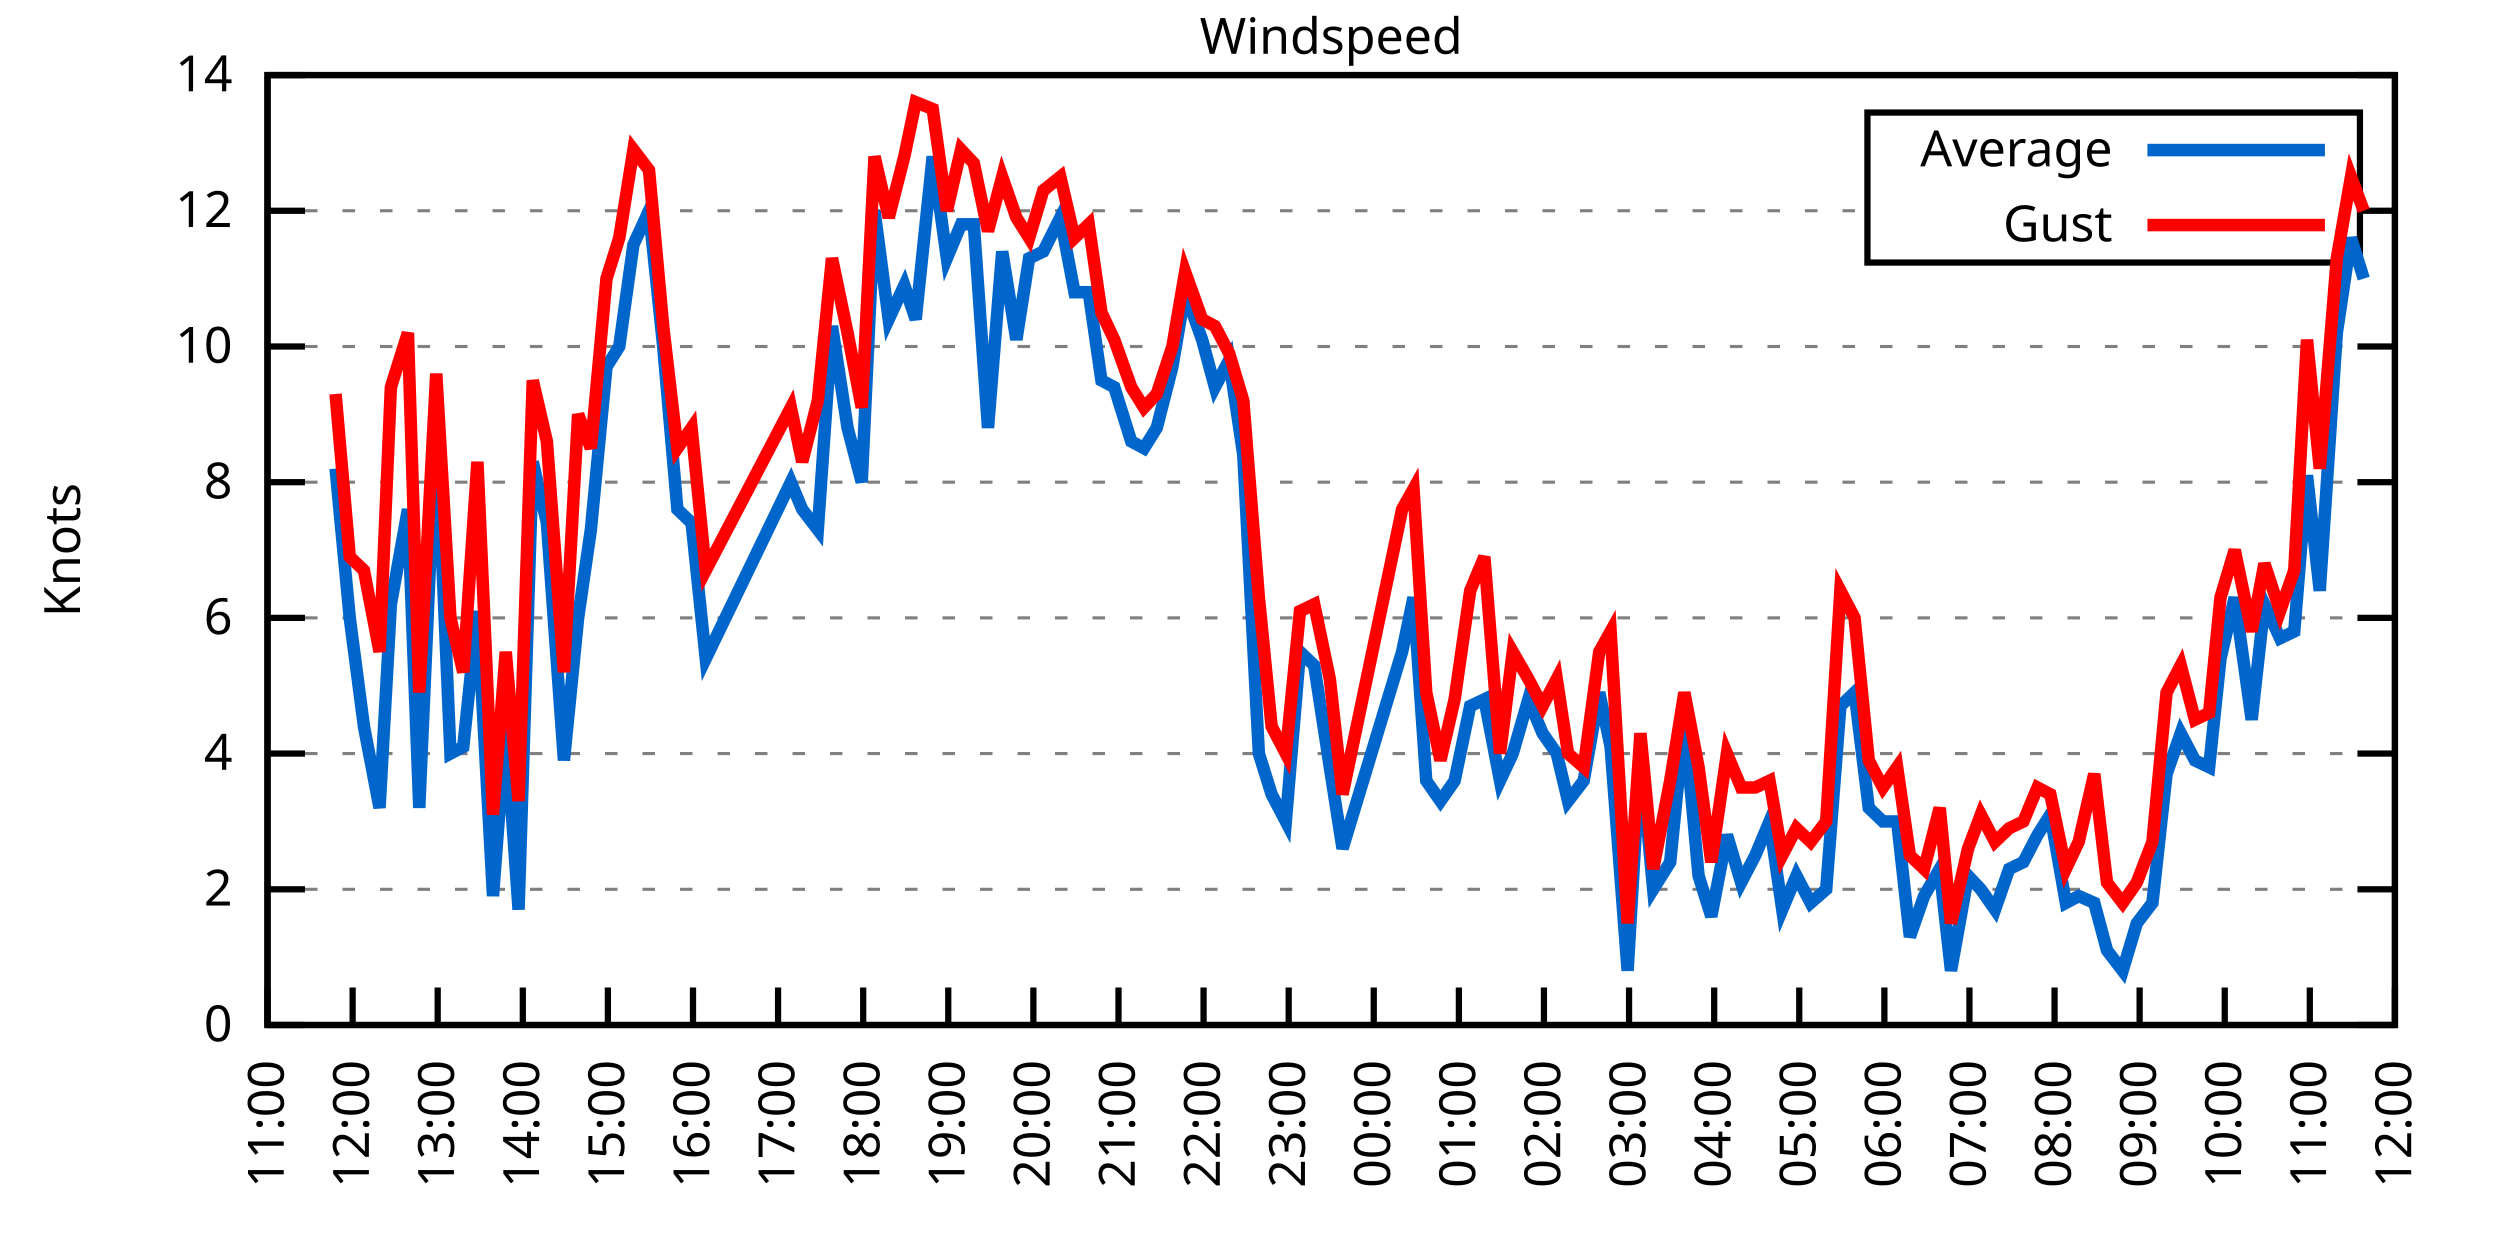
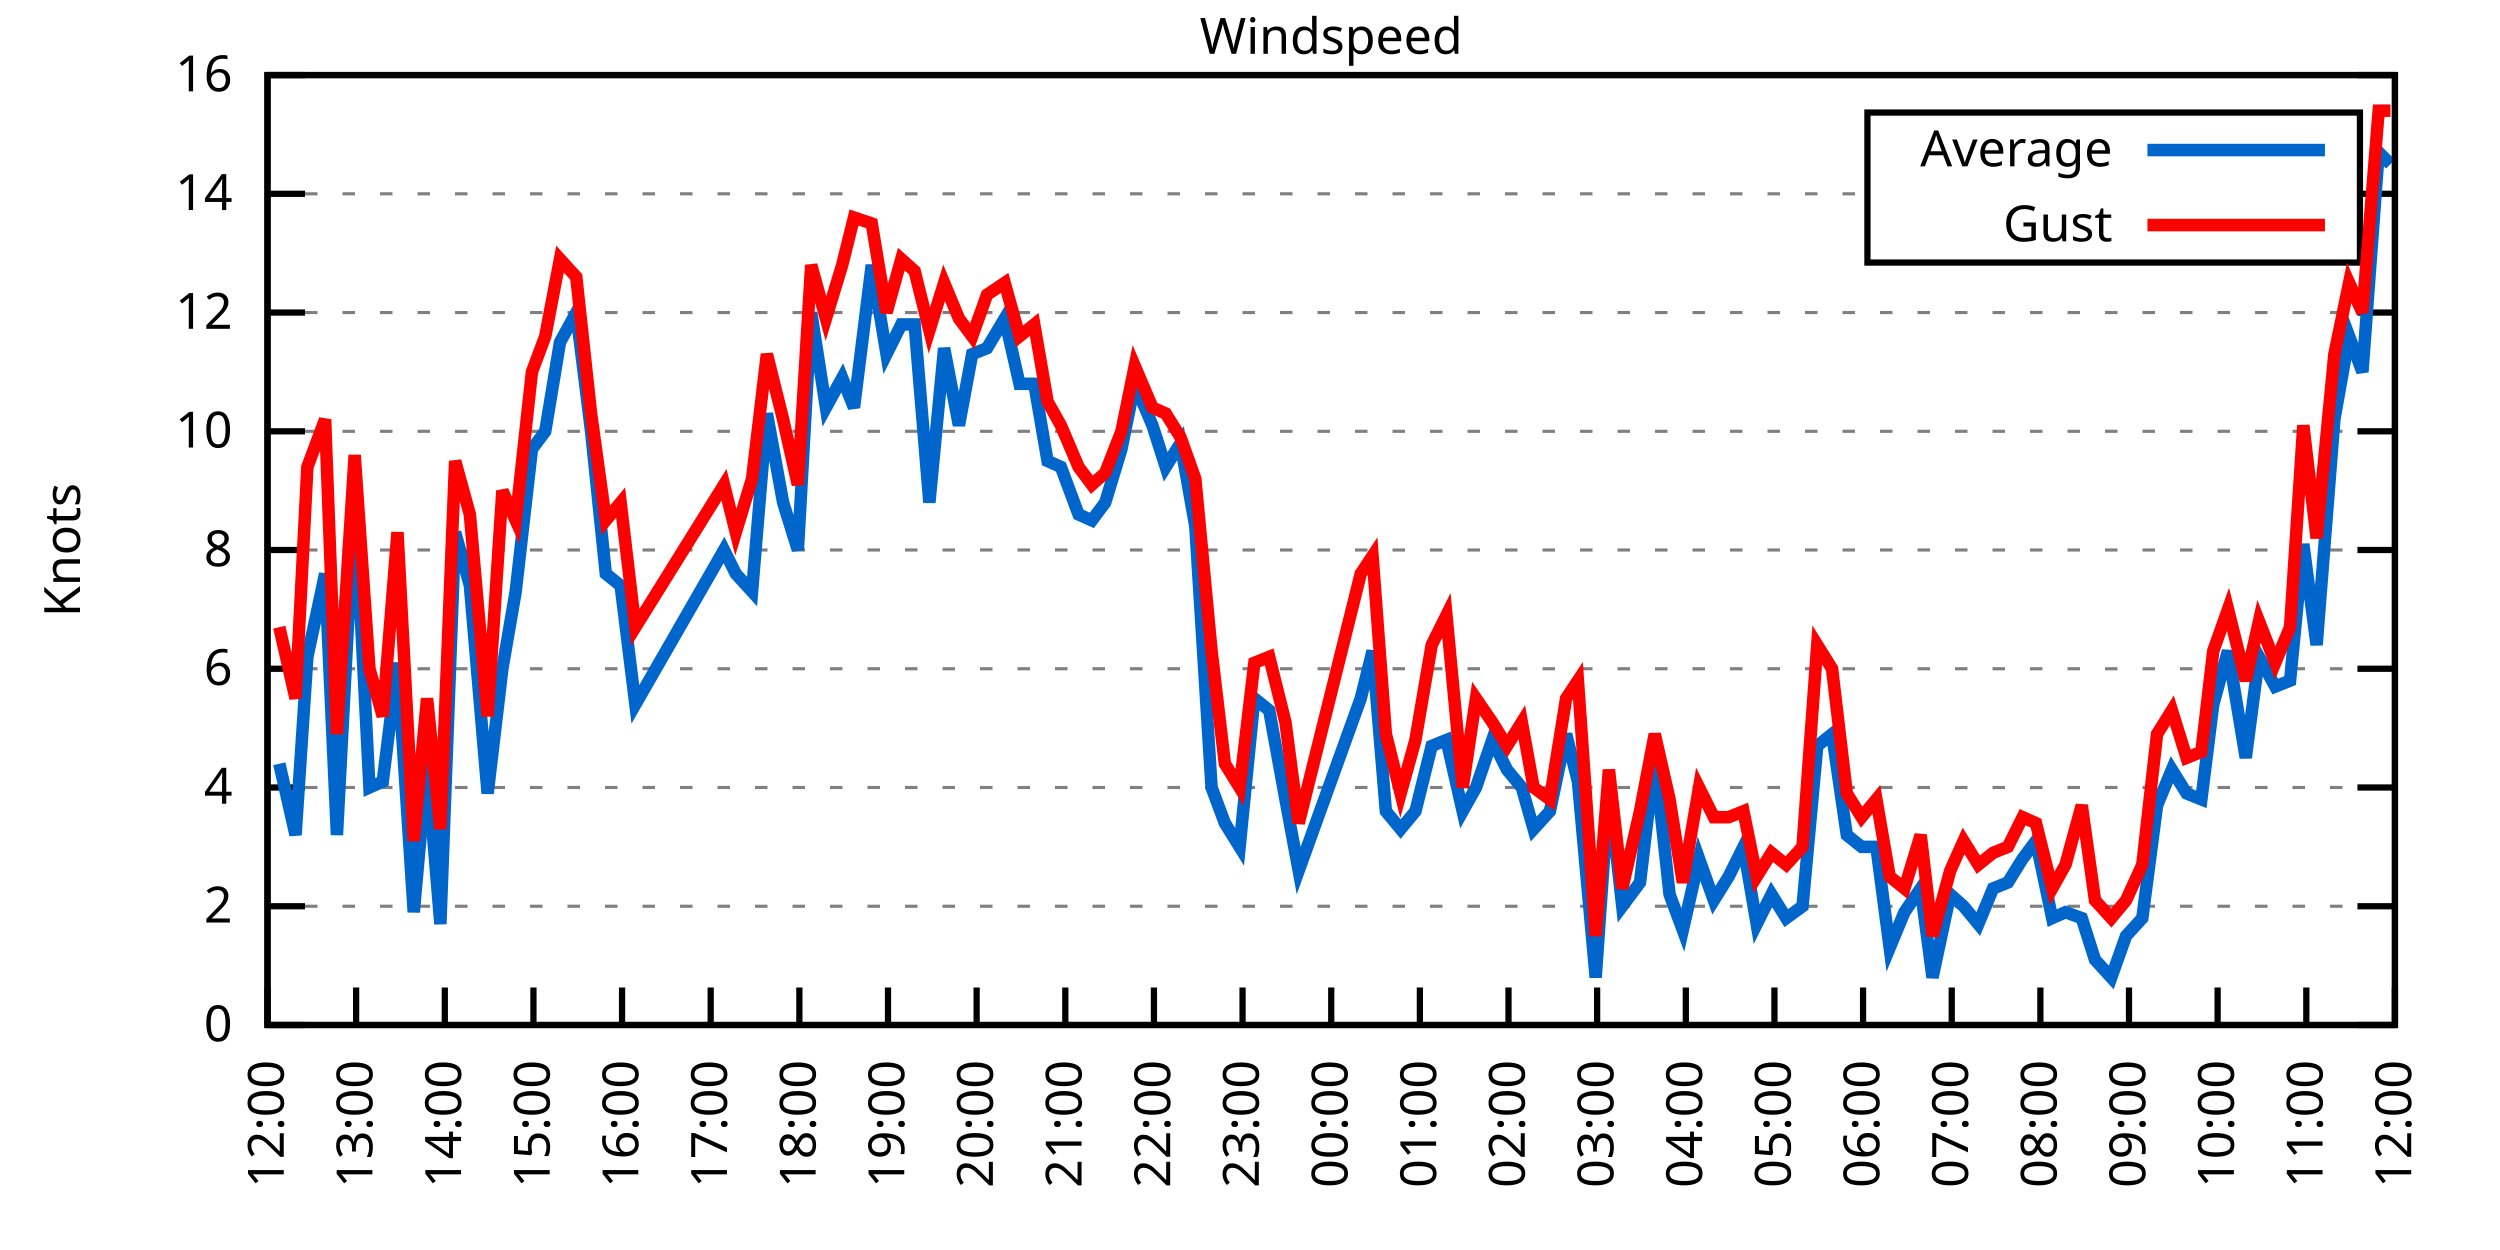
<svg xmlns="http://www.w3.org/2000/svg" xmlns:xlink="http://www.w3.org/1999/xlink" width="400" height="200" viewBox="0 0 400 200">
  <g id="gnuplot_canvas">
    <rect x="0" y="0" width="400" height="200" fill="none" />
    <defs>
      <circle id="gpDot" r="0.5" stroke-width="0.5" stroke="currentColor" />
      <path id="gpPt0" stroke-width="0.333" stroke="currentColor" d="M-1,0 h2 M0,-1 v2" />
      <path id="gpPt1" stroke-width="0.333" stroke="currentColor" d="M-1,-1 L1,1 M1,-1 L-1,1" />
      <path id="gpPt2" stroke-width="0.333" stroke="currentColor" d="M-1,0 L1,0 M0,-1 L0,1 M-1,-1 L1,1 M-1,1 L1,-1" />
      <rect id="gpPt3" stroke-width="0.333" stroke="currentColor" x="-1" y="-1" width="2" height="2" />
      <rect id="gpPt4" stroke-width="0.333" stroke="currentColor" fill="currentColor" x="-1" y="-1" width="2" height="2" />
      <circle id="gpPt5" stroke-width="0.333" stroke="currentColor" cx="0" cy="0" r="1" />
      <use xlink:href="#gpPt5" id="gpPt6" fill="currentColor" stroke="none" />
      <path id="gpPt7" stroke-width="0.333" stroke="currentColor" d="M0,-1.33 L-1.33,0.67 L1.33,0.67 z" />
      <use xlink:href="#gpPt7" id="gpPt8" fill="currentColor" stroke="none" />
      <use xlink:href="#gpPt7" id="gpPt9" stroke="currentColor" transform="rotate(180)" />
      <use xlink:href="#gpPt9" id="gpPt10" fill="currentColor" stroke="none" />
      <use xlink:href="#gpPt3" id="gpPt11" stroke="currentColor" transform="rotate(45)" />
      <use xlink:href="#gpPt11" id="gpPt12" fill="currentColor" stroke="none" />
      <path id="gpPt13" stroke-width="0.333" stroke="currentColor" d="M0,1.330 L1.265,0.411 L0.782,-1.067 L-0.782,-1.076 L-1.265,0.411 z" />
      <use xlink:href="#gpPt13" id="gpPt14" fill="currentColor" stroke="none" />
      <filter id="textbox" filterUnits="objectBoundingBox" x="0" y="0" height="1" width="1">
        <feFlood flood-color="white" flood-opacity="1" result="bgnd" />
        <feComposite in="SourceGraphic" in2="bgnd" operator="atop" />
      </filter>
      <filter id="greybox" filterUnits="objectBoundingBox" x="0" y="0" height="1" width="1">
        <feFlood flood-color="lightgrey" flood-opacity="1" result="grey" />
        <feComposite in="SourceGraphic" in2="grey" operator="atop" />
      </filter>
    </defs>
    <g fill="none" color="white" stroke="currentColor" stroke-width="1.00" stroke-linecap="butt" stroke-linejoin="miter">
</g>
    <g fill="none" color="black" stroke="currentColor" stroke-width="1.00" stroke-linecap="butt" stroke-linejoin="miter">
      <g stroke="none" shape-rendering="crispEdges">
        <polygon fill="rgb(255, 255, 255)" points="42.80,164.00 383.18,164.00 383.18,12.02 42.80,12.02 " />
      </g>
    </g>
    <g fill="none" color="black" stroke="currentColor" stroke-width="1.00" stroke-linecap="butt" stroke-linejoin="miter">
</g>
    <g fill="none" color="black" stroke="black" stroke-width="0.50" stroke-linecap="butt" stroke-linejoin="miter">
</g>
    <g fill="none" color="gray" stroke="currentColor" stroke-width="0.50" stroke-linecap="butt" stroke-linejoin="miter">
      <path stroke="gray" stroke-dasharray="2,4" class="gridline" d="M42.80,164.00 L383.19,164.00  " />
    </g>
    <g fill="none" color="gray" stroke="gray" stroke-width="1.00" stroke-linecap="butt" stroke-linejoin="miter">
</g>
    <g fill="none" color="black" stroke="currentColor" stroke-width="1.00" stroke-linecap="butt" stroke-linejoin="miter">
      <path stroke="black" d="M42.80,164.00 L48.80,164.00 M383.19,164.00 L377.19,164.00  " />
      <g transform="translate(37.20,166.60)" stroke="none" fill="black" font-family="Sans" font-size="8.00" text-anchor="end">
        <text>
          <tspan font-family="Sans"> 0</tspan>
        </text>
      </g>
    </g>
    <g fill="none" color="black" stroke="currentColor" stroke-width="1.00" stroke-linecap="butt" stroke-linejoin="miter">
</g>
    <g fill="none" color="black" stroke="black" stroke-width="0.50" stroke-linecap="butt" stroke-linejoin="miter">
</g>
    <g fill="none" color="gray" stroke="currentColor" stroke-width="0.50" stroke-linecap="butt" stroke-linejoin="miter">
-       <path stroke="gray" stroke-dasharray="2,4" class="gridline" d="M42.80,142.29 L383.19,142.29  " />
-     </g>
-     <g fill="none" color="gray" stroke="gray" stroke-width="1.00" stroke-linecap="butt" stroke-linejoin="miter">
- </g>
-     <g fill="none" color="black" stroke="currentColor" stroke-width="1.00" stroke-linecap="butt" stroke-linejoin="miter">
-       <path stroke="black" d="M42.80,142.29 L48.80,142.29 M383.19,142.29 L377.19,142.29  " />
-       <g transform="translate(37.20,144.89)" stroke="none" fill="black" font-family="Sans" font-size="8.00" text-anchor="end">
+       <path stroke="gray" stroke-dasharray="2,4" class="gridline" d="M42.80,145.00 L383.19,145.00  " />
+     </g>
+     <g fill="none" color="gray" stroke="gray" stroke-width="1.00" stroke-linecap="butt" stroke-linejoin="miter">
+ </g>
+     <g fill="none" color="black" stroke="currentColor" stroke-width="1.00" stroke-linecap="butt" stroke-linejoin="miter">
+       <path stroke="black" d="M42.80,145.00 L48.80,145.00 M383.19,145.00 L377.19,145.00  " />
+       <g transform="translate(37.20,147.60)" stroke="none" fill="black" font-family="Sans" font-size="8.00" text-anchor="end">
        <text>
          <tspan font-family="Sans"> 2</tspan>
        </text>
      </g>
    </g>
    <g fill="none" color="black" stroke="currentColor" stroke-width="1.00" stroke-linecap="butt" stroke-linejoin="miter">
</g>
    <g fill="none" color="black" stroke="black" stroke-width="0.50" stroke-linecap="butt" stroke-linejoin="miter">
</g>
    <g fill="none" color="gray" stroke="currentColor" stroke-width="0.50" stroke-linecap="butt" stroke-linejoin="miter">
-       <path stroke="gray" stroke-dasharray="2,4" class="gridline" d="M42.80,120.57 L383.19,120.57  " />
-     </g>
-     <g fill="none" color="gray" stroke="gray" stroke-width="1.00" stroke-linecap="butt" stroke-linejoin="miter">
- </g>
-     <g fill="none" color="black" stroke="currentColor" stroke-width="1.00" stroke-linecap="butt" stroke-linejoin="miter">
-       <path stroke="black" d="M42.80,120.57 L48.80,120.57 M383.19,120.57 L377.19,120.57  " />
-       <g transform="translate(37.20,123.17)" stroke="none" fill="black" font-family="Sans" font-size="8.00" text-anchor="end">
+       <path stroke="gray" stroke-dasharray="2,4" class="gridline" d="M42.80,126.00 L383.19,126.00  " />
+     </g>
+     <g fill="none" color="gray" stroke="gray" stroke-width="1.00" stroke-linecap="butt" stroke-linejoin="miter">
+ </g>
+     <g fill="none" color="black" stroke="currentColor" stroke-width="1.00" stroke-linecap="butt" stroke-linejoin="miter">
+       <path stroke="black" d="M42.80,126.00 L48.80,126.00 M383.19,126.00 L377.19,126.00  " />
+       <g transform="translate(37.20,128.60)" stroke="none" fill="black" font-family="Sans" font-size="8.00" text-anchor="end">
        <text>
          <tspan font-family="Sans"> 4</tspan>
        </text>
      </g>
    </g>
    <g fill="none" color="black" stroke="currentColor" stroke-width="1.00" stroke-linecap="butt" stroke-linejoin="miter">
</g>
    <g fill="none" color="black" stroke="black" stroke-width="0.50" stroke-linecap="butt" stroke-linejoin="miter">
</g>
    <g fill="none" color="gray" stroke="currentColor" stroke-width="0.50" stroke-linecap="butt" stroke-linejoin="miter">
-       <path stroke="gray" stroke-dasharray="2,4" class="gridline" d="M42.80,98.86 L383.19,98.86  " />
-     </g>
-     <g fill="none" color="gray" stroke="gray" stroke-width="1.00" stroke-linecap="butt" stroke-linejoin="miter">
- </g>
-     <g fill="none" color="black" stroke="currentColor" stroke-width="1.00" stroke-linecap="butt" stroke-linejoin="miter">
-       <path stroke="black" d="M42.80,98.86 L48.80,98.86 M383.19,98.86 L377.19,98.86  " />
-       <g transform="translate(37.20,101.46)" stroke="none" fill="black" font-family="Sans" font-size="8.00" text-anchor="end">
+       <path stroke="gray" stroke-dasharray="2,4" class="gridline" d="M42.80,107.00 L383.19,107.00  " />
+     </g>
+     <g fill="none" color="gray" stroke="gray" stroke-width="1.00" stroke-linecap="butt" stroke-linejoin="miter">
+ </g>
+     <g fill="none" color="black" stroke="currentColor" stroke-width="1.00" stroke-linecap="butt" stroke-linejoin="miter">
+       <path stroke="black" d="M42.80,107.00 L48.80,107.00 M383.19,107.00 L377.19,107.00  " />
+       <g transform="translate(37.20,109.60)" stroke="none" fill="black" font-family="Sans" font-size="8.00" text-anchor="end">
        <text>
          <tspan font-family="Sans"> 6</tspan>
        </text>
      </g>
    </g>
    <g fill="none" color="black" stroke="currentColor" stroke-width="1.00" stroke-linecap="butt" stroke-linejoin="miter">
</g>
    <g fill="none" color="black" stroke="black" stroke-width="0.50" stroke-linecap="butt" stroke-linejoin="miter">
</g>
    <g fill="none" color="gray" stroke="currentColor" stroke-width="0.50" stroke-linecap="butt" stroke-linejoin="miter">
-       <path stroke="gray" stroke-dasharray="2,4" class="gridline" d="M42.80,77.15 L383.19,77.15  " />
-     </g>
-     <g fill="none" color="gray" stroke="gray" stroke-width="1.00" stroke-linecap="butt" stroke-linejoin="miter">
- </g>
-     <g fill="none" color="black" stroke="currentColor" stroke-width="1.00" stroke-linecap="butt" stroke-linejoin="miter">
-       <path stroke="black" d="M42.80,77.15 L48.80,77.15 M383.19,77.15 L377.19,77.15  " />
-       <g transform="translate(37.20,79.75)" stroke="none" fill="black" font-family="Sans" font-size="8.00" text-anchor="end">
+       <path stroke="gray" stroke-dasharray="2,4" class="gridline" d="M42.80,88.00 L383.19,88.00  " />
+     </g>
+     <g fill="none" color="gray" stroke="gray" stroke-width="1.00" stroke-linecap="butt" stroke-linejoin="miter">
+ </g>
+     <g fill="none" color="black" stroke="currentColor" stroke-width="1.00" stroke-linecap="butt" stroke-linejoin="miter">
+       <path stroke="black" d="M42.80,88.00 L48.80,88.00 M383.19,88.00 L377.19,88.00  " />
+       <g transform="translate(37.20,90.60)" stroke="none" fill="black" font-family="Sans" font-size="8.00" text-anchor="end">
        <text>
          <tspan font-family="Sans"> 8</tspan>
        </text>
      </g>
    </g>
    <g fill="none" color="black" stroke="currentColor" stroke-width="1.00" stroke-linecap="butt" stroke-linejoin="miter">
</g>
    <g fill="none" color="black" stroke="black" stroke-width="0.50" stroke-linecap="butt" stroke-linejoin="miter">
</g>
    <g fill="none" color="gray" stroke="currentColor" stroke-width="0.50" stroke-linecap="butt" stroke-linejoin="miter">
-       <path stroke="gray" stroke-dasharray="2,4" class="gridline" d="M42.80,55.44 L383.19,55.44  " />
-     </g>
-     <g fill="none" color="gray" stroke="gray" stroke-width="1.00" stroke-linecap="butt" stroke-linejoin="miter">
- </g>
-     <g fill="none" color="black" stroke="currentColor" stroke-width="1.00" stroke-linecap="butt" stroke-linejoin="miter">
-       <path stroke="black" d="M42.80,55.44 L48.80,55.44 M383.19,55.44 L377.19,55.44  " />
-       <g transform="translate(37.20,58.04)" stroke="none" fill="black" font-family="Sans" font-size="8.00" text-anchor="end">
+       <path stroke="gray" stroke-dasharray="2,4" class="gridline" d="M42.80,69.01 L383.19,69.01  " />
+     </g>
+     <g fill="none" color="gray" stroke="gray" stroke-width="1.00" stroke-linecap="butt" stroke-linejoin="miter">
+ </g>
+     <g fill="none" color="black" stroke="currentColor" stroke-width="1.00" stroke-linecap="butt" stroke-linejoin="miter">
+       <path stroke="black" d="M42.80,69.01 L48.80,69.01 M383.19,69.01 L377.19,69.01  " />
+       <g transform="translate(37.20,71.61)" stroke="none" fill="black" font-family="Sans" font-size="8.00" text-anchor="end">
        <text>
          <tspan font-family="Sans"> 10</tspan>
        </text>
      </g>
    </g>
    <g fill="none" color="black" stroke="currentColor" stroke-width="1.00" stroke-linecap="butt" stroke-linejoin="miter">
</g>
    <g fill="none" color="black" stroke="black" stroke-width="0.50" stroke-linecap="butt" stroke-linejoin="miter">
</g>
    <g fill="none" color="gray" stroke="currentColor" stroke-width="0.50" stroke-linecap="butt" stroke-linejoin="miter">
-       <path stroke="gray" stroke-dasharray="2,4" class="gridline" d="M42.80,33.72 L298.79,33.72 M377.59,33.72 L383.19,33.72  " />
-     </g>
-     <g fill="none" color="gray" stroke="gray" stroke-width="1.00" stroke-linecap="butt" stroke-linejoin="miter">
- </g>
-     <g fill="none" color="black" stroke="currentColor" stroke-width="1.00" stroke-linecap="butt" stroke-linejoin="miter">
-       <path stroke="black" d="M42.80,33.72 L48.80,33.72 M383.19,33.72 L377.19,33.72  " />
-       <g transform="translate(37.20,36.32)" stroke="none" fill="black" font-family="Sans" font-size="8.00" text-anchor="end">
+       <path stroke="gray" stroke-dasharray="2,4" class="gridline" d="M42.80,50.01 L383.19,50.01  " />
+     </g>
+     <g fill="none" color="gray" stroke="gray" stroke-width="1.00" stroke-linecap="butt" stroke-linejoin="miter">
+ </g>
+     <g fill="none" color="black" stroke="currentColor" stroke-width="1.00" stroke-linecap="butt" stroke-linejoin="miter">
+       <path stroke="black" d="M42.80,50.01 L48.80,50.01 M383.19,50.01 L377.19,50.01  " />
+       <g transform="translate(37.20,52.61)" stroke="none" fill="black" font-family="Sans" font-size="8.00" text-anchor="end">
        <text>
          <tspan font-family="Sans"> 12</tspan>
+         </text>
+       </g>
+     </g>
+     <g fill="none" color="black" stroke="currentColor" stroke-width="1.00" stroke-linecap="butt" stroke-linejoin="miter">
+ </g>
+     <g fill="none" color="black" stroke="black" stroke-width="0.50" stroke-linecap="butt" stroke-linejoin="miter">
+ </g>
+     <g fill="none" color="gray" stroke="currentColor" stroke-width="0.50" stroke-linecap="butt" stroke-linejoin="miter">
+       <path stroke="gray" stroke-dasharray="2,4" class="gridline" d="M42.80,31.01 L298.79,31.01 M377.59,31.01 L383.19,31.01  " />
+     </g>
+     <g fill="none" color="gray" stroke="gray" stroke-width="1.00" stroke-linecap="butt" stroke-linejoin="miter">
+ </g>
+     <g fill="none" color="black" stroke="currentColor" stroke-width="1.00" stroke-linecap="butt" stroke-linejoin="miter">
+       <path stroke="black" d="M42.80,31.01 L48.80,31.01 M383.19,31.01 L377.19,31.01  " />
+       <g transform="translate(37.20,33.61)" stroke="none" fill="black" font-family="Sans" font-size="8.00" text-anchor="end">
+         <text>
+           <tspan font-family="Sans"> 14</tspan>
        </text>
      </g>
    </g>
    <g fill="none" color="black" stroke="currentColor" stroke-width="1.00" stroke-linecap="butt" stroke-linejoin="miter">
</g>
    <g fill="none" color="black" stroke="black" stroke-width="0.50" stroke-linecap="butt" stroke-linejoin="miter">
</g>
    <g fill="none" color="gray" stroke="currentColor" stroke-width="0.50" stroke-linecap="butt" stroke-linejoin="miter">
      <path stroke="gray" stroke-dasharray="2,4" class="gridline" d="M42.80,12.01 L383.19,12.01  " />
    </g>
    <g fill="none" color="gray" stroke="gray" stroke-width="1.00" stroke-linecap="butt" stroke-linejoin="miter">
</g>
    <g fill="none" color="black" stroke="currentColor" stroke-width="1.00" stroke-linecap="butt" stroke-linejoin="miter">
      <path stroke="black" d="M42.80,12.01 L48.80,12.01 M383.19,12.01 L377.19,12.01  " />
      <g transform="translate(37.20,14.61)" stroke="none" fill="black" font-family="Sans" font-size="8.00" text-anchor="end">
        <text>
-           <tspan font-family="Sans"> 14</tspan>
+           <tspan font-family="Sans"> 16</tspan>
        </text>
      </g>
    </g>
    <g fill="none" color="black" stroke="currentColor" stroke-width="1.00" stroke-linecap="butt" stroke-linejoin="miter">
      <path stroke="black" d="M42.80,164.00 L42.80,158.00  " />
      <g transform="translate(45.40,169.60) rotate(270.00)" stroke="none" fill="black" font-family="Sans" font-size="8.00" text-anchor="end">
        <text>
-           <tspan font-family="Sans">11:00</tspan>
-         </text>
-       </g>
-     </g>
-     <g fill="none" color="black" stroke="currentColor" stroke-width="1.00" stroke-linecap="butt" stroke-linejoin="miter">
-       <path stroke="black" d="M56.42,164.00 L56.42,158.00  " />
-       <g transform="translate(59.02,169.60) rotate(270.00)" stroke="none" fill="black" font-family="Sans" font-size="8.00" text-anchor="end">
-         <text>
          <tspan font-family="Sans">12:00</tspan>
        </text>
      </g>
    </g>
    <g fill="none" color="black" stroke="currentColor" stroke-width="1.00" stroke-linecap="butt" stroke-linejoin="miter">
-       <path stroke="black" d="M70.03,164.00 L70.03,158.00  " />
-       <g transform="translate(72.63,169.60) rotate(270.00)" stroke="none" fill="black" font-family="Sans" font-size="8.00" text-anchor="end">
+       <path stroke="black" d="M56.98,164.00 L56.98,158.00  " />
+       <g transform="translate(59.58,169.60) rotate(270.00)" stroke="none" fill="black" font-family="Sans" font-size="8.00" text-anchor="end">
        <text>
          <tspan font-family="Sans">13:00</tspan>
        </text>
      </g>
    </g>
    <g fill="none" color="black" stroke="currentColor" stroke-width="1.00" stroke-linecap="butt" stroke-linejoin="miter">
-       <path stroke="black" d="M83.65,164.00 L83.65,158.00  " />
-       <g transform="translate(86.25,169.60) rotate(270.00)" stroke="none" fill="black" font-family="Sans" font-size="8.00" text-anchor="end">
+       <path stroke="black" d="M71.17,164.00 L71.17,158.00  " />
+       <g transform="translate(73.77,169.60) rotate(270.00)" stroke="none" fill="black" font-family="Sans" font-size="8.00" text-anchor="end">
        <text>
          <tspan font-family="Sans">14:00</tspan>
        </text>
      </g>
    </g>
    <g fill="none" color="black" stroke="currentColor" stroke-width="1.00" stroke-linecap="butt" stroke-linejoin="miter">
-       <path stroke="black" d="M97.26,164.00 L97.26,158.00  " />
-       <g transform="translate(99.86,169.60) rotate(270.00)" stroke="none" fill="black" font-family="Sans" font-size="8.00" text-anchor="end">
+       <path stroke="black" d="M85.35,164.00 L85.35,158.00  " />
+       <g transform="translate(87.95,169.60) rotate(270.00)" stroke="none" fill="black" font-family="Sans" font-size="8.00" text-anchor="end">
        <text>
          <tspan font-family="Sans">15:00</tspan>
        </text>
      </g>
    </g>
    <g fill="none" color="black" stroke="currentColor" stroke-width="1.00" stroke-linecap="butt" stroke-linejoin="miter">
-       <path stroke="black" d="M110.88,164.00 L110.88,158.00  " />
-       <g transform="translate(113.48,169.60) rotate(270.00)" stroke="none" fill="black" font-family="Sans" font-size="8.00" text-anchor="end">
+       <path stroke="black" d="M99.53,164.00 L99.53,158.00  " />
+       <g transform="translate(102.13,169.60) rotate(270.00)" stroke="none" fill="black" font-family="Sans" font-size="8.00" text-anchor="end">
        <text>
          <tspan font-family="Sans">16:00</tspan>
        </text>
      </g>
    </g>
    <g fill="none" color="black" stroke="currentColor" stroke-width="1.00" stroke-linecap="butt" stroke-linejoin="miter">
-       <path stroke="black" d="M124.49,164.00 L124.49,158.00  " />
-       <g transform="translate(127.09,169.60) rotate(270.00)" stroke="none" fill="black" font-family="Sans" font-size="8.00" text-anchor="end">
+       <path stroke="black" d="M113.71,164.00 L113.71,158.00  " />
+       <g transform="translate(116.31,169.60) rotate(270.00)" stroke="none" fill="black" font-family="Sans" font-size="8.00" text-anchor="end">
        <text>
          <tspan font-family="Sans">17:00</tspan>
        </text>
      </g>
    </g>
    <g fill="none" color="black" stroke="currentColor" stroke-width="1.00" stroke-linecap="butt" stroke-linejoin="miter">
-       <path stroke="black" d="M138.11,164.00 L138.11,158.00  " />
-       <g transform="translate(140.71,169.60) rotate(270.00)" stroke="none" fill="black" font-family="Sans" font-size="8.00" text-anchor="end">
+       <path stroke="black" d="M127.90,164.00 L127.90,158.00  " />
+       <g transform="translate(130.50,169.60) rotate(270.00)" stroke="none" fill="black" font-family="Sans" font-size="8.00" text-anchor="end">
        <text>
          <tspan font-family="Sans">18:00</tspan>
        </text>
      </g>
    </g>
    <g fill="none" color="black" stroke="currentColor" stroke-width="1.00" stroke-linecap="butt" stroke-linejoin="miter">
-       <path stroke="black" d="M151.72,164.00 L151.72,158.00  " />
-       <g transform="translate(154.32,169.60) rotate(270.00)" stroke="none" fill="black" font-family="Sans" font-size="8.00" text-anchor="end">
+       <path stroke="black" d="M142.08,164.00 L142.08,158.00  " />
+       <g transform="translate(144.68,169.60) rotate(270.00)" stroke="none" fill="black" font-family="Sans" font-size="8.00" text-anchor="end">
        <text>
          <tspan font-family="Sans">19:00</tspan>
        </text>
      </g>
    </g>
    <g fill="none" color="black" stroke="currentColor" stroke-width="1.00" stroke-linecap="butt" stroke-linejoin="miter">
-       <path stroke="black" d="M165.34,164.00 L165.34,158.00  " />
-       <g transform="translate(167.94,169.60) rotate(270.00)" stroke="none" fill="black" font-family="Sans" font-size="8.00" text-anchor="end">
+       <path stroke="black" d="M156.26,164.00 L156.26,158.00  " />
+       <g transform="translate(158.86,169.60) rotate(270.00)" stroke="none" fill="black" font-family="Sans" font-size="8.00" text-anchor="end">
        <text>
          <tspan font-family="Sans">20:00</tspan>
        </text>
      </g>
    </g>
    <g fill="none" color="black" stroke="currentColor" stroke-width="1.00" stroke-linecap="butt" stroke-linejoin="miter">
-       <path stroke="black" d="M178.96,164.00 L178.96,158.00  " />
-       <g transform="translate(181.56,169.60) rotate(270.00)" stroke="none" fill="black" font-family="Sans" font-size="8.00" text-anchor="end">
+       <path stroke="black" d="M170.45,164.00 L170.45,158.00  " />
+       <g transform="translate(173.05,169.60) rotate(270.00)" stroke="none" fill="black" font-family="Sans" font-size="8.00" text-anchor="end">
        <text>
          <tspan font-family="Sans">21:00</tspan>
        </text>
      </g>
    </g>
    <g fill="none" color="black" stroke="currentColor" stroke-width="1.00" stroke-linecap="butt" stroke-linejoin="miter">
-       <path stroke="black" d="M192.57,164.00 L192.57,158.00  " />
-       <g transform="translate(195.17,169.60) rotate(270.00)" stroke="none" fill="black" font-family="Sans" font-size="8.00" text-anchor="end">
+       <path stroke="black" d="M184.63,164.00 L184.63,158.00  " />
+       <g transform="translate(187.23,169.60) rotate(270.00)" stroke="none" fill="black" font-family="Sans" font-size="8.00" text-anchor="end">
        <text>
          <tspan font-family="Sans">22:00</tspan>
        </text>
      </g>
    </g>
    <g fill="none" color="black" stroke="currentColor" stroke-width="1.00" stroke-linecap="butt" stroke-linejoin="miter">
-       <path stroke="black" d="M206.19,164.00 L206.19,158.00  " />
-       <g transform="translate(208.79,169.60) rotate(270.00)" stroke="none" fill="black" font-family="Sans" font-size="8.00" text-anchor="end">
+       <path stroke="black" d="M198.81,164.00 L198.81,158.00  " />
+       <g transform="translate(201.41,169.60) rotate(270.00)" stroke="none" fill="black" font-family="Sans" font-size="8.00" text-anchor="end">
        <text>
          <tspan font-family="Sans">23:00</tspan>
        </text>
      </g>
    </g>
    <g fill="none" color="black" stroke="currentColor" stroke-width="1.00" stroke-linecap="butt" stroke-linejoin="miter">
-       <path stroke="black" d="M219.80,164.00 L219.80,158.00  " />
-       <g transform="translate(222.40,169.60) rotate(270.00)" stroke="none" fill="black" font-family="Sans" font-size="8.00" text-anchor="end">
+       <path stroke="black" d="M213.00,164.00 L213.00,158.00  " />
+       <g transform="translate(215.60,169.60) rotate(270.00)" stroke="none" fill="black" font-family="Sans" font-size="8.00" text-anchor="end">
        <text>
          <tspan font-family="Sans">00:00</tspan>
        </text>
      </g>
    </g>
    <g fill="none" color="black" stroke="currentColor" stroke-width="1.00" stroke-linecap="butt" stroke-linejoin="miter">
-       <path stroke="black" d="M233.42,164.00 L233.42,158.00  " />
-       <g transform="translate(236.02,169.60) rotate(270.00)" stroke="none" fill="black" font-family="Sans" font-size="8.00" text-anchor="end">
+       <path stroke="black" d="M227.18,164.00 L227.18,158.00  " />
+       <g transform="translate(229.78,169.60) rotate(270.00)" stroke="none" fill="black" font-family="Sans" font-size="8.00" text-anchor="end">
        <text>
          <tspan font-family="Sans">01:00</tspan>
        </text>
      </g>
    </g>
    <g fill="none" color="black" stroke="currentColor" stroke-width="1.00" stroke-linecap="butt" stroke-linejoin="miter">
-       <path stroke="black" d="M247.03,164.00 L247.03,158.00  " />
-       <g transform="translate(249.63,169.60) rotate(270.00)" stroke="none" fill="black" font-family="Sans" font-size="8.00" text-anchor="end">
+       <path stroke="black" d="M241.36,164.00 L241.36,158.00  " />
+       <g transform="translate(243.96,169.60) rotate(270.00)" stroke="none" fill="black" font-family="Sans" font-size="8.00" text-anchor="end">
        <text>
          <tspan font-family="Sans">02:00</tspan>
        </text>
      </g>
    </g>
    <g fill="none" color="black" stroke="currentColor" stroke-width="1.00" stroke-linecap="butt" stroke-linejoin="miter">
-       <path stroke="black" d="M260.65,164.00 L260.65,158.00  " />
-       <g transform="translate(263.25,169.60) rotate(270.00)" stroke="none" fill="black" font-family="Sans" font-size="8.00" text-anchor="end">
+       <path stroke="black" d="M255.54,164.00 L255.54,158.00  " />
+       <g transform="translate(258.14,169.60) rotate(270.00)" stroke="none" fill="black" font-family="Sans" font-size="8.00" text-anchor="end">
        <text>
          <tspan font-family="Sans">03:00</tspan>
        </text>
      </g>
    </g>
    <g fill="none" color="black" stroke="currentColor" stroke-width="1.00" stroke-linecap="butt" stroke-linejoin="miter">
-       <path stroke="black" d="M274.27,164.00 L274.27,158.00  " />
-       <g transform="translate(276.87,169.60) rotate(270.00)" stroke="none" fill="black" font-family="Sans" font-size="8.00" text-anchor="end">
+       <path stroke="black" d="M269.73,164.00 L269.73,158.00  " />
+       <g transform="translate(272.33,169.60) rotate(270.00)" stroke="none" fill="black" font-family="Sans" font-size="8.00" text-anchor="end">
        <text>
          <tspan font-family="Sans">04:00</tspan>
        </text>
      </g>
    </g>
    <g fill="none" color="black" stroke="currentColor" stroke-width="1.00" stroke-linecap="butt" stroke-linejoin="miter">
-       <path stroke="black" d="M287.88,164.00 L287.88,158.00  " />
-       <g transform="translate(290.48,169.60) rotate(270.00)" stroke="none" fill="black" font-family="Sans" font-size="8.00" text-anchor="end">
+       <path stroke="black" d="M283.91,164.00 L283.91,158.00  " />
+       <g transform="translate(286.51,169.60) rotate(270.00)" stroke="none" fill="black" font-family="Sans" font-size="8.00" text-anchor="end">
        <text>
          <tspan font-family="Sans">05:00</tspan>
        </text>
      </g>
    </g>
    <g fill="none" color="black" stroke="currentColor" stroke-width="1.00" stroke-linecap="butt" stroke-linejoin="miter">
-       <path stroke="black" d="M301.50,164.00 L301.50,158.00  " />
-       <g transform="translate(304.10,169.60) rotate(270.00)" stroke="none" fill="black" font-family="Sans" font-size="8.00" text-anchor="end">
+       <path stroke="black" d="M298.09,164.00 L298.09,158.00  " />
+       <g transform="translate(300.69,169.60) rotate(270.00)" stroke="none" fill="black" font-family="Sans" font-size="8.00" text-anchor="end">
        <text>
          <tspan font-family="Sans">06:00</tspan>
        </text>
      </g>
    </g>
    <g fill="none" color="black" stroke="currentColor" stroke-width="1.00" stroke-linecap="butt" stroke-linejoin="miter">
-       <path stroke="black" d="M315.11,164.00 L315.11,158.00  " />
-       <g transform="translate(317.71,169.60) rotate(270.00)" stroke="none" fill="black" font-family="Sans" font-size="8.00" text-anchor="end">
+       <path stroke="black" d="M312.28,164.00 L312.28,158.00  " />
+       <g transform="translate(314.88,169.60) rotate(270.00)" stroke="none" fill="black" font-family="Sans" font-size="8.00" text-anchor="end">
        <text>
          <tspan font-family="Sans">07:00</tspan>
        </text>
      </g>
    </g>
    <g fill="none" color="black" stroke="currentColor" stroke-width="1.00" stroke-linecap="butt" stroke-linejoin="miter">
-       <path stroke="black" d="M328.73,164.00 L328.73,158.00  " />
-       <g transform="translate(331.33,169.60) rotate(270.00)" stroke="none" fill="black" font-family="Sans" font-size="8.00" text-anchor="end">
+       <path stroke="black" d="M326.46,164.00 L326.46,158.00  " />
+       <g transform="translate(329.06,169.60) rotate(270.00)" stroke="none" fill="black" font-family="Sans" font-size="8.00" text-anchor="end">
        <text>
          <tspan font-family="Sans">08:00</tspan>
        </text>
      </g>
    </g>
    <g fill="none" color="black" stroke="currentColor" stroke-width="1.00" stroke-linecap="butt" stroke-linejoin="miter">
-       <path stroke="black" d="M342.34,164.00 L342.34,158.00  " />
-       <g transform="translate(344.94,169.60) rotate(270.00)" stroke="none" fill="black" font-family="Sans" font-size="8.00" text-anchor="end">
+       <path stroke="black" d="M340.64,164.00 L340.64,158.00  " />
+       <g transform="translate(343.24,169.60) rotate(270.00)" stroke="none" fill="black" font-family="Sans" font-size="8.00" text-anchor="end">
        <text>
          <tspan font-family="Sans">09:00</tspan>
        </text>
      </g>
    </g>
    <g fill="none" color="black" stroke="currentColor" stroke-width="1.00" stroke-linecap="butt" stroke-linejoin="miter">
-       <path stroke="black" d="M355.96,164.00 L355.96,158.00  " />
-       <g transform="translate(358.56,169.60) rotate(270.00)" stroke="none" fill="black" font-family="Sans" font-size="8.00" text-anchor="end">
+       <path stroke="black" d="M354.82,164.00 L354.82,158.00  " />
+       <g transform="translate(357.42,169.60) rotate(270.00)" stroke="none" fill="black" font-family="Sans" font-size="8.00" text-anchor="end">
        <text>
          <tspan font-family="Sans">10:00</tspan>
        </text>
      </g>
    </g>
    <g fill="none" color="black" stroke="currentColor" stroke-width="1.00" stroke-linecap="butt" stroke-linejoin="miter">
-       <path stroke="black" d="M369.57,164.00 L369.57,158.00  " />
-       <g transform="translate(372.17,169.60) rotate(270.00)" stroke="none" fill="black" font-family="Sans" font-size="8.00" text-anchor="end">
+       <path stroke="black" d="M369.01,164.00 L369.01,158.00  " />
+       <g transform="translate(371.61,169.60) rotate(270.00)" stroke="none" fill="black" font-family="Sans" font-size="8.00" text-anchor="end">
        <text>
          <tspan font-family="Sans">11:00</tspan>
        </text>
      </g>
    </g>
    <g fill="none" color="black" stroke="currentColor" stroke-width="1.00" stroke-linecap="butt" stroke-linejoin="miter">
      <path stroke="black" d="M383.19,164.00 L383.19,158.00  " />
      <g transform="translate(385.79,169.60) rotate(270.00)" stroke="none" fill="black" font-family="Sans" font-size="8.00" text-anchor="end">
        <text>
          <tspan font-family="Sans">12:00</tspan>
        </text>
      </g>
    </g>
    <g fill="none" color="black" stroke="currentColor" stroke-width="1.00" stroke-linecap="butt" stroke-linejoin="miter">
</g>
    <g fill="none" color="black" stroke="currentColor" stroke-width="1.00" stroke-linecap="butt" stroke-linejoin="miter">
      <path stroke="black" d="M42.80,12.01 L42.80,164.00 L383.19,164.00 L383.19,12.01 L42.80,12.01 Z  " />
    </g>
    <g fill="none" color="black" stroke="currentColor" stroke-width="1.00" stroke-linecap="butt" stroke-linejoin="miter">
</g>
    <g fill="none" color="black" stroke="currentColor" stroke-width="1.00" stroke-linecap="butt" stroke-linejoin="miter">
      <path stroke="black" d="M298.79,42.01 L298.79,18.01 L377.59,18.01 L377.59,42.01 L298.79,42.01 Z  " />
    </g>
    <g id="Windspeed_plot_1">
      <g fill="none" color="white" stroke="black" stroke-width="2.00" stroke-linecap="butt" stroke-linejoin="miter">
</g>
      <g fill="none" color="black" stroke="currentColor" stroke-width="2.00" stroke-linecap="butt" stroke-linejoin="miter">
        <g transform="translate(337.99,26.61)" stroke="none" fill="black" font-family="Sans" font-size="8.00" text-anchor="end">
          <text>
            <tspan font-family="Sans">Average</tspan>
          </text>
        </g>
      </g>
      <g fill="none" color="black" stroke="currentColor" stroke-width="2.00" stroke-linecap="butt" stroke-linejoin="miter">
-         <path stroke="rgb(  0, 102, 204)" d="M343.59,24.01 L371.99,24.01 M53.69,74.98 L55.96,98.86 L58.23,116.23 L60.73,129.26 L62.54,96.69 L65.27,81.49   L67.08,129.26 L69.80,67.38 L72.07,120.57 L74.12,119.49 L76.39,97.78 L78.88,143.37 L80.92,116.23 L82.97,145.54   L85.24,73.89 L87.50,83.66 L90.23,121.66 L92.50,98.86 L94.54,84.75 L97.04,58.69 L99.08,55.44 L101.35,39.15   L103.84,33.72 L106.11,55.44 L108.38,81.49 L110.65,83.66 L112.92,105.38 L126.54,77.15 L128.35,81.49 L130.85,84.75   L133.12,52.18 L135.61,68.46 L137.88,77.15 L139.92,33.72 L142.19,51.09 L144.69,45.66 L146.51,51.09 L149.23,25.04   L151.50,41.32 L153.77,35.89 L155.81,35.89 L158.08,68.46 L160.35,40.24 L162.62,54.35 L164.66,41.32 L166.93,40.24   L169.65,34.81 L171.92,46.75 L174.19,46.75 L176.23,60.86 L178.28,61.95 L181.00,70.63 L183.04,71.72 L185.08,68.46   L187.58,58.69 L189.62,46.75 L192.34,54.35 L194.39,61.95 L196.66,57.61 L198.93,72.81 L201.42,120.57 L203.46,127.09   L205.73,131.43 L208.00,104.29 L210.27,106.46 L212.77,122.75 L214.81,135.77 L224.34,104.29 L226.16,95.60 L228.20,124.92   L230.47,128.17 L232.74,124.92 L235.23,112.97 L237.50,111.89 L240.00,124.92 L242.04,120.57 L244.54,111.89 L246.81,117.32   L249.08,120.57 L250.89,128.17 L253.39,124.92 L255.88,110.80 L257.70,119.49 L260.42,155.31 L262.47,120.57 L264.51,142.29   L267.23,137.94 L269.50,115.15 L271.77,140.12 L273.81,146.63 L276.31,133.60 L278.58,141.20 L280.85,136.86 L283.12,131.43   L285.16,145.54 L287.43,140.12 L289.70,144.46 L292.19,142.29 L294.46,112.97 L296.73,110.80 L299.00,129.26 L301.27,131.43   L303.54,131.43 L305.58,149.89 L307.85,143.37 L310.35,139.03 L312.16,155.31 L314.89,140.12 L316.93,142.29 L319.20,145.54   L321.47,139.03 L323.74,137.94 L326.00,133.60 L328.05,130.35 L330.54,144.46 L332.59,143.37 L335.08,144.46 L337.12,152.06   L339.62,155.31 L341.89,147.72 L344.39,144.46 L346.65,123.83 L348.92,117.32 L351.19,121.66 L353.46,122.75 L355.28,105.38   L357.55,95.60 L360.27,115.15 L362.31,96.69 L364.81,102.12 L367.08,101.03 L369.12,76.06 L371.16,94.52 L373.89,53.26   L376.16,38.07 L378.20,44.58  " />
+         <path stroke="rgb(  0, 102, 204)" d="M343.59,24.01 L371.99,24.01 M44.69,122.20 L47.29,133.60 L49.18,105.10 L52.02,91.80 L53.91,133.60 L56.75,79.46   L59.11,126.00 L61.24,125.05 L63.60,106.05 L66.20,145.95 L68.33,122.20 L70.46,147.85 L72.82,85.16 L75.18,93.70   L78.02,126.95 L80.38,107.00 L82.51,94.65 L85.11,71.86 L87.24,69.01 L89.60,54.76 L92.20,50.01 L94.57,69.01   L96.93,91.80 L99.30,93.70 L101.66,112.70 L115.84,88.00 L117.73,91.80 L120.33,94.65 L122.70,66.16 L125.30,80.41   L127.66,88.00 L129.79,50.01 L132.15,65.21 L134.75,60.46 L136.64,65.21 L139.48,42.41 L141.84,56.66 L144.21,51.91   L146.34,51.91 L148.70,80.41 L151.06,55.71 L153.43,68.06 L155.55,56.66 L157.92,55.71 L160.75,50.96 L163.12,61.41   L165.48,61.41 L167.61,73.76 L169.74,74.71 L172.57,82.31 L174.70,83.26 L176.83,80.41 L179.43,71.86 L181.56,61.41   L184.39,68.06 L186.52,74.71 L188.88,70.91 L191.25,84.21 L193.85,126.00 L195.98,131.70 L198.34,135.50 L200.70,111.75   L203.07,113.65 L205.67,127.90 L207.79,139.30 L217.72,111.75 L219.61,104.15 L221.74,129.80 L224.10,132.65 L226.47,129.80   L229.07,119.35 L231.43,118.40 L234.03,129.80 L236.16,126.00 L238.76,118.40 L241.12,123.15 L243.49,126.00 L245.38,132.65   L247.98,129.80 L250.58,117.45 L252.47,125.05 L255.31,156.40 L257.43,126.00 L259.56,145.00 L262.40,141.20 L264.76,121.25   L267.13,143.10 L269.25,148.80 L271.85,137.40 L274.22,144.05 L276.58,140.25 L278.95,135.50 L281.07,147.85 L283.44,143.10   L285.80,146.90 L288.40,145.00 L290.76,119.35 L293.13,117.45 L295.49,133.60 L297.86,135.50 L300.22,135.50 L302.35,151.65   L304.71,145.95 L307.31,142.15 L309.20,156.40 L312.04,143.10 L314.17,145.00 L316.53,147.85 L318.89,142.15 L321.26,141.20   L323.62,137.40 L325.75,134.55 L328.35,146.90 L330.48,145.95 L333.08,146.90 L335.20,153.55 L337.80,156.40 L340.17,149.75   L342.77,146.90 L345.13,128.85 L347.50,123.15 L349.86,126.95 L352.22,127.90 L354.12,112.70 L356.48,104.15 L359.32,121.25   L361.44,105.10 L364.04,109.85 L366.41,108.90 L368.53,87.06 L370.66,103.20 L373.50,67.11 L375.86,53.81 L377.99,59.51   L380.59,24.36 L382.48,26.26  " />
      </g>
    </g>
    <g id="Windspeed_plot_2">
      <g fill="none" color="black" stroke="currentColor" stroke-width="2.00" stroke-linecap="butt" stroke-linejoin="miter">
        <g transform="translate(337.99,38.61)" stroke="none" fill="black" font-family="Sans" font-size="8.00" text-anchor="end">
          <text>
            <tspan font-family="Sans">Gust</tspan>
          </text>
        </g>
      </g>
      <g fill="none" color="black" stroke="currentColor" stroke-width="2.00" stroke-linecap="butt" stroke-linejoin="miter">
-         <path stroke="rgb(255,   0,   0)" d="M343.59,36.01 L371.99,36.01 M53.69,63.04 L55.96,89.09 L58.23,91.26 L60.73,104.29 L62.54,61.95 L65.27,53.26   L67.08,110.80 L69.80,59.78 L72.07,98.86 L74.12,107.55 L76.39,73.89 L78.88,130.35 L80.92,104.29 L82.97,128.17   L85.24,60.86 L87.50,70.63 L90.23,107.55 L92.50,66.29 L94.54,71.72 L97.04,44.58 L99.08,38.07 L101.35,23.95   L103.84,27.21 L106.11,52.18 L108.38,71.72 L110.65,68.46 L112.92,91.26 L126.54,65.21 L128.35,73.89 L130.85,64.12   L133.12,41.32 L135.61,53.26 L137.88,65.21 L139.92,25.04 L142.19,34.81 L144.69,25.04 L146.51,16.35 L149.23,17.44   L151.50,33.72 L153.77,23.95 L155.81,26.12 L158.08,36.98 L160.35,28.29 L162.62,34.81 L164.66,38.07 L166.93,30.47   L169.65,28.29 L171.92,38.07 L174.19,35.89 L176.23,50.01 L178.28,54.35 L181.00,61.95 L183.04,65.21 L185.08,63.04   L187.58,55.44 L189.62,43.49 L192.34,51.09 L194.39,52.18 L196.66,56.52 L198.93,64.12 L201.42,95.60 L203.46,116.23   L205.73,120.57 L208.00,97.78 L210.27,96.69 L212.77,108.63 L214.81,127.09 L224.34,81.49 L226.16,78.23 L228.20,110.80   L230.47,121.66 L232.74,111.89 L235.23,94.52 L237.50,89.09 L240.00,120.57 L242.04,104.29 L244.54,108.63 L246.81,112.97   L249.08,108.63 L250.89,120.57 L253.39,122.75 L255.88,104.29 L257.70,101.03 L260.42,147.72 L262.47,117.32 L264.51,139.03   L267.23,124.92 L269.50,110.80 L271.77,122.75 L273.81,137.94 L276.31,120.57 L278.58,126.00 L280.85,126.00 L283.12,124.92   L285.16,136.86 L287.43,132.52 L289.70,134.69 L292.19,131.43 L294.46,94.52 L296.73,98.86 L299.00,121.66 L301.27,126.00   L303.54,122.75 L305.58,136.86 L307.85,139.03 L310.35,129.26 L312.16,147.72 L314.89,135.77 L316.93,130.35 L319.20,134.69   L321.47,132.52 L323.74,131.43 L326.00,126.00 L328.05,127.09 L330.54,139.03 L332.59,134.69 L335.08,123.83 L337.12,141.20   L339.62,144.46 L341.89,141.20 L344.39,134.69 L346.65,110.80 L348.92,106.46 L351.19,115.15 L353.46,114.06 L355.28,95.60   L357.55,88.00 L360.27,101.03 L362.31,90.18 L364.81,97.78 L367.08,91.26 L369.12,54.35 L371.16,74.98 L373.89,41.32   L376.16,28.29 L378.20,33.72  " />
+         <path stroke="rgb(255,   0,   0)" d="M343.59,36.01 L371.99,36.01 M44.69,100.35 L47.29,111.75 L49.18,74.71 L52.02,67.11 L53.91,117.45 L56.75,72.81   L59.11,107.00 L61.24,114.60 L63.60,85.16 L66.20,134.55 L68.33,111.75 L70.46,132.65 L72.82,73.76 L75.18,82.31   L78.02,114.60 L80.38,78.51 L82.51,83.26 L85.11,59.51 L87.24,53.81 L89.60,41.46 L92.20,44.31 L94.57,66.16   L96.93,83.26 L99.30,80.41 L101.66,100.35 L115.84,77.56 L117.73,85.16 L120.33,76.61 L122.70,56.66 L125.30,67.11   L127.66,77.56 L129.79,42.41 L132.15,50.96 L134.75,42.41 L136.64,34.81 L139.48,35.76 L141.84,50.01 L144.21,41.46   L146.34,43.36 L148.70,52.86 L151.06,45.26 L153.43,50.96 L155.55,53.81 L157.92,47.16 L160.75,45.26 L163.12,53.81   L165.48,51.91 L167.61,64.26 L169.74,68.06 L172.57,74.71 L174.70,77.56 L176.83,75.66 L179.43,69.01 L181.56,58.56   L184.39,65.21 L186.52,66.16 L188.88,69.96 L191.25,76.61 L193.85,104.15 L195.98,122.20 L198.34,126.00 L200.70,106.05   L203.07,105.10 L205.67,115.55 L207.79,131.70 L217.72,91.80 L219.61,88.95 L221.74,117.45 L224.10,126.95 L226.47,118.40   L229.07,103.20 L231.43,98.45 L234.03,126.00 L236.16,111.75 L238.76,115.55 L241.12,119.35 L243.49,115.55 L245.38,126.00   L247.98,127.90 L250.58,111.75 L252.47,108.90 L255.31,149.75 L257.43,123.15 L259.56,142.15 L262.40,129.80 L264.76,117.45   L267.13,127.90 L269.25,141.20 L271.85,126.00 L274.22,130.75 L276.58,130.75 L278.95,129.80 L281.07,140.25 L283.44,136.45   L285.80,138.35 L288.40,135.50 L290.76,103.20 L293.13,107.00 L295.49,126.95 L297.86,130.75 L300.22,127.90 L302.35,140.25   L304.71,142.15 L307.31,133.60 L309.20,149.75 L312.04,139.30 L314.17,134.55 L316.53,138.35 L318.89,136.45 L321.26,135.50   L323.62,130.75 L325.75,131.70 L328.35,142.15 L330.48,138.35 L333.08,128.85 L335.20,144.05 L337.80,146.90 L340.17,144.05   L342.77,138.35 L345.13,117.45 L347.50,113.65 L349.86,121.25 L352.22,120.30 L354.12,104.15 L356.48,97.50 L359.32,108.90   L361.44,99.40 L364.04,106.05 L366.41,100.35 L368.53,68.06 L370.66,86.11 L373.50,56.66 L375.86,45.26 L377.99,50.01   L380.59,17.71 L382.48,17.71  " />
      </g>
    </g>
    <g fill="none" color="black" stroke="currentColor" stroke-width="2.00" stroke-linecap="butt" stroke-linejoin="miter">
</g>
    <g fill="none" color="black" stroke="black" stroke-width="1.00" stroke-linecap="butt" stroke-linejoin="miter">
</g>
    <g fill="none" color="black" stroke="currentColor" stroke-width="1.00" stroke-linecap="butt" stroke-linejoin="miter">
      <path stroke="black" d="M42.80,12.01 L42.80,164.00 L383.19,164.00 L383.19,12.01 L42.80,12.01 Z  " />
      <g transform="translate(12.80,88.01) rotate(270.00)" stroke="none" fill="black" font-family="Sans" font-size="8.00" text-anchor="middle">
        <text>
          <tspan font-family="Sans">Knots</tspan>
        </text>
      </g>
    </g>
    <g fill="none" color="black" stroke="currentColor" stroke-width="1.00" stroke-linecap="butt" stroke-linejoin="miter">
</g>
    <g fill="none" color="black" stroke="currentColor" stroke-width="1.00" stroke-linecap="butt" stroke-linejoin="miter">
      <g transform="translate(212.99,8.61)" stroke="none" fill="black" font-family="Sans" font-size="8.00" text-anchor="middle">
        <text>
          <tspan font-family="Sans">Windspeed</tspan>
        </text>
      </g>
    </g>
    <g fill="none" color="black" stroke="currentColor" stroke-width="1.00" stroke-linecap="butt" stroke-linejoin="miter">
</g>
  </g>
</svg>
